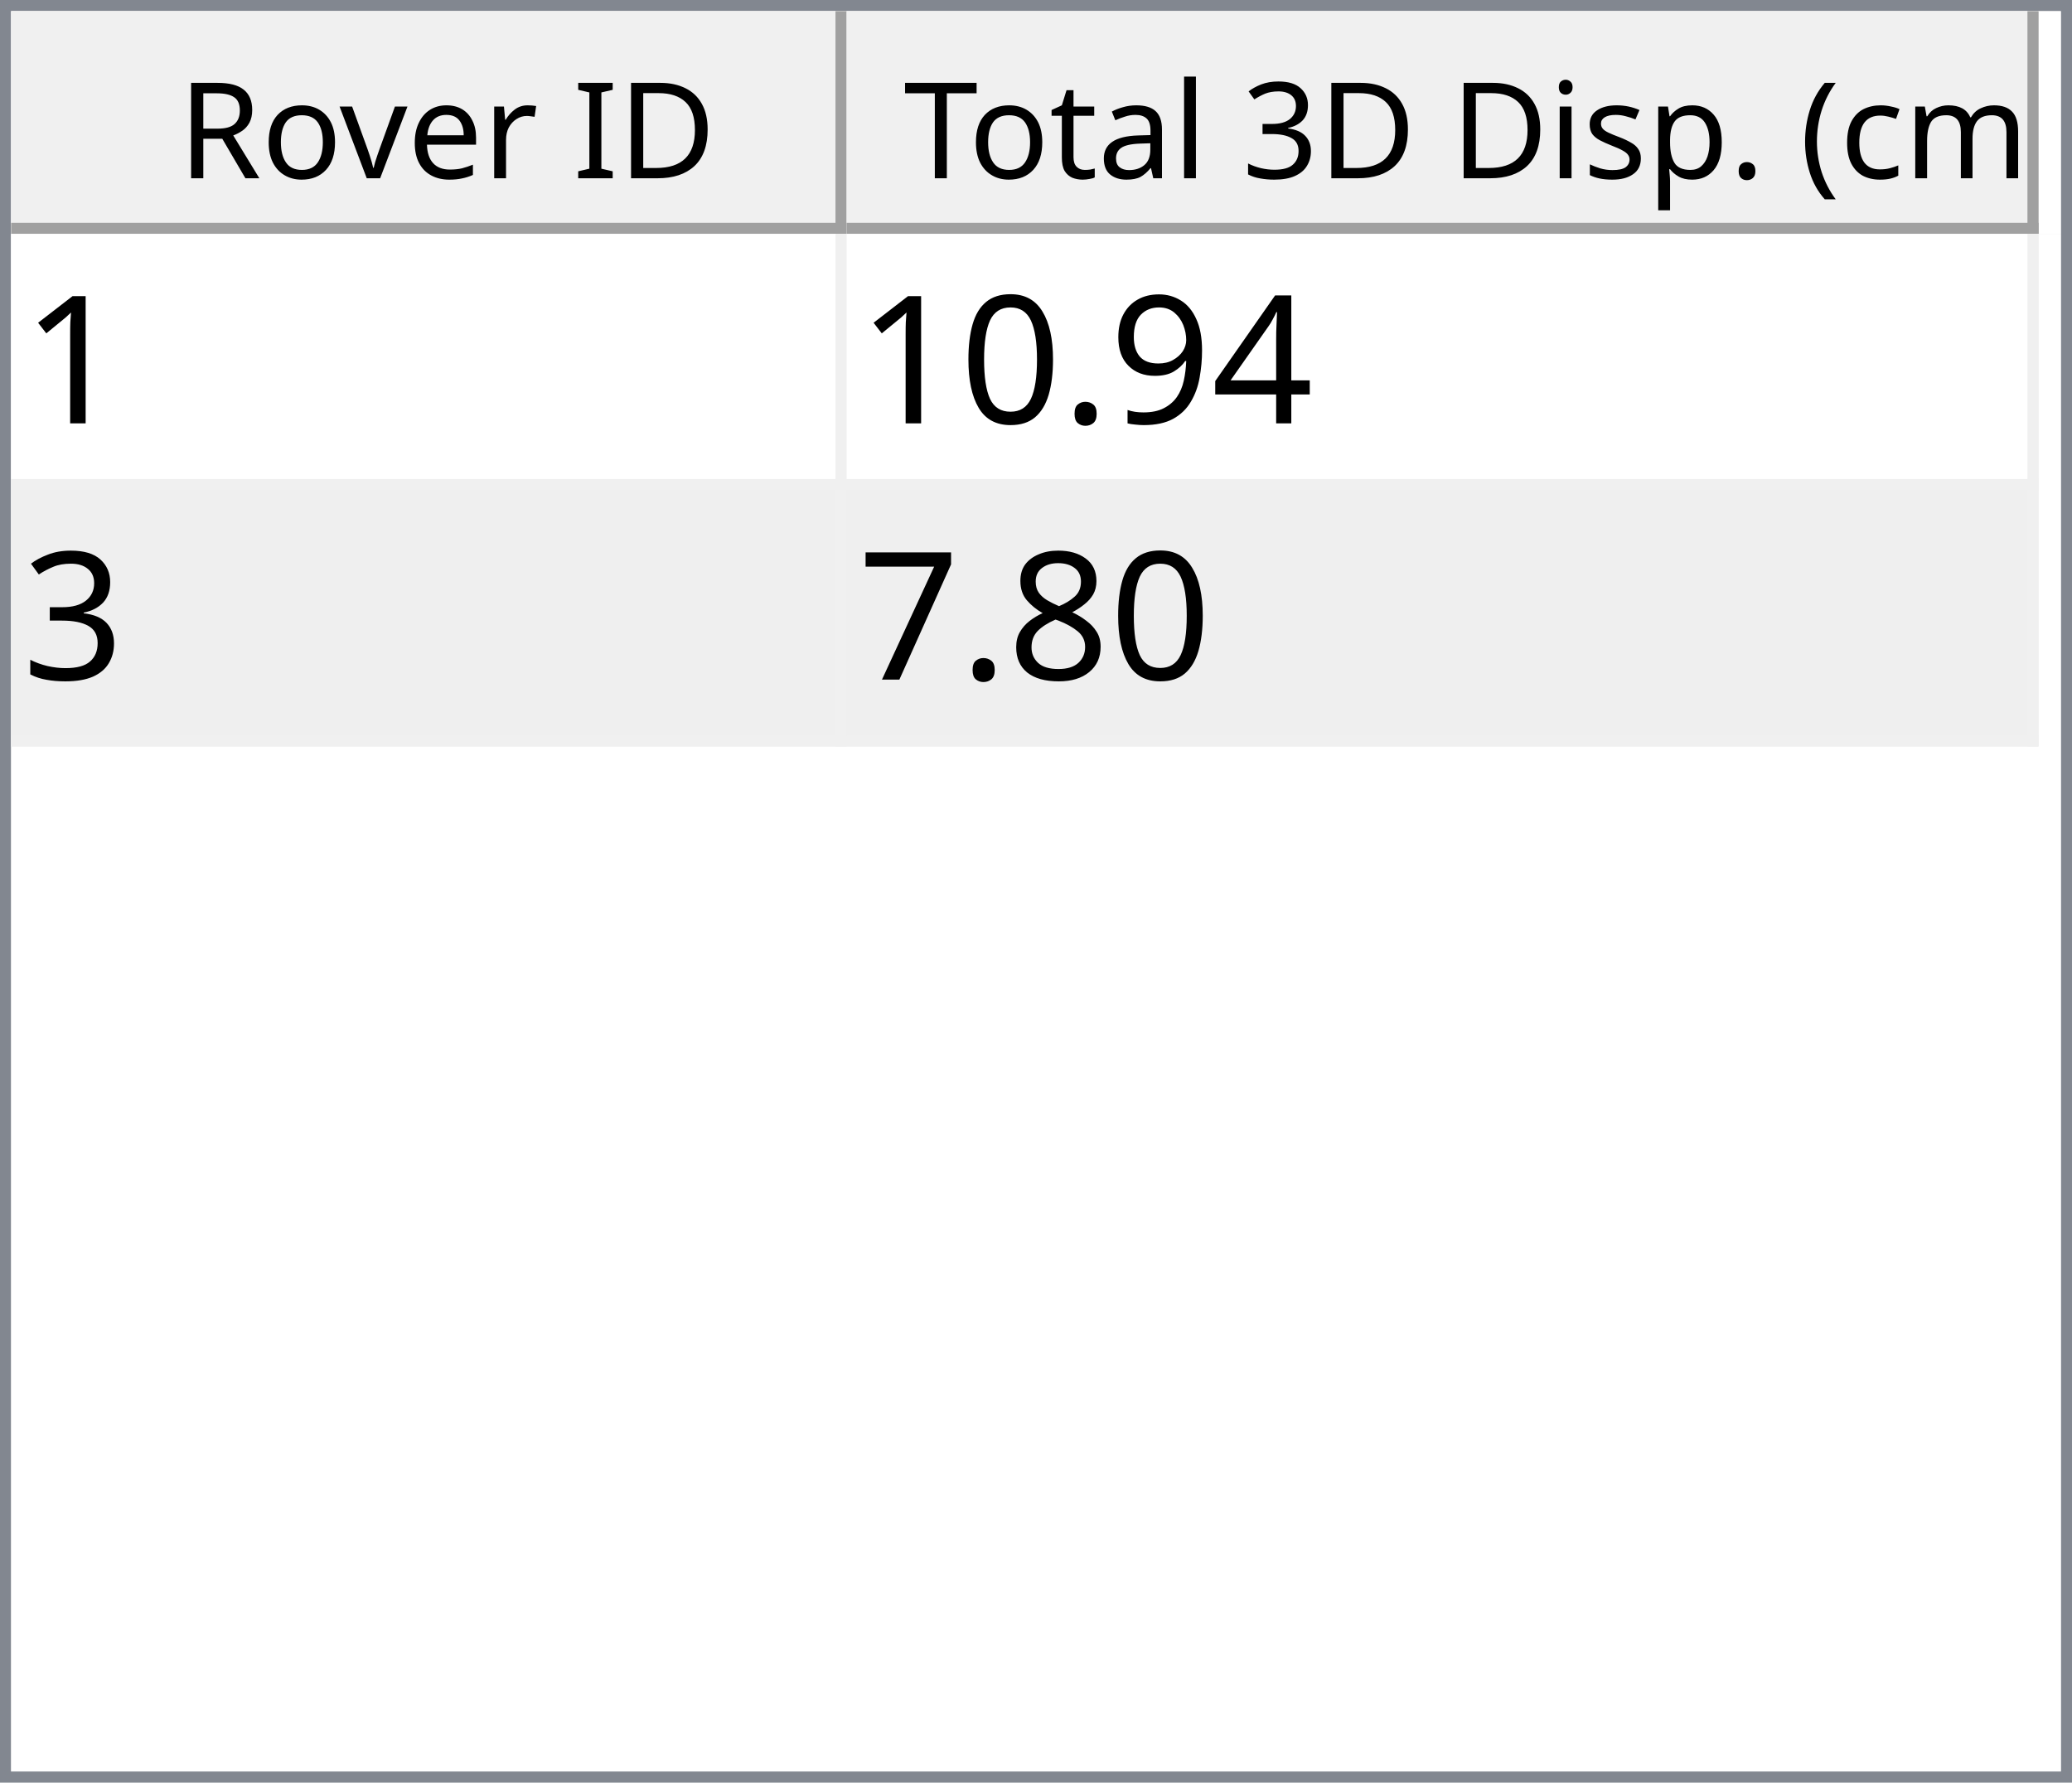
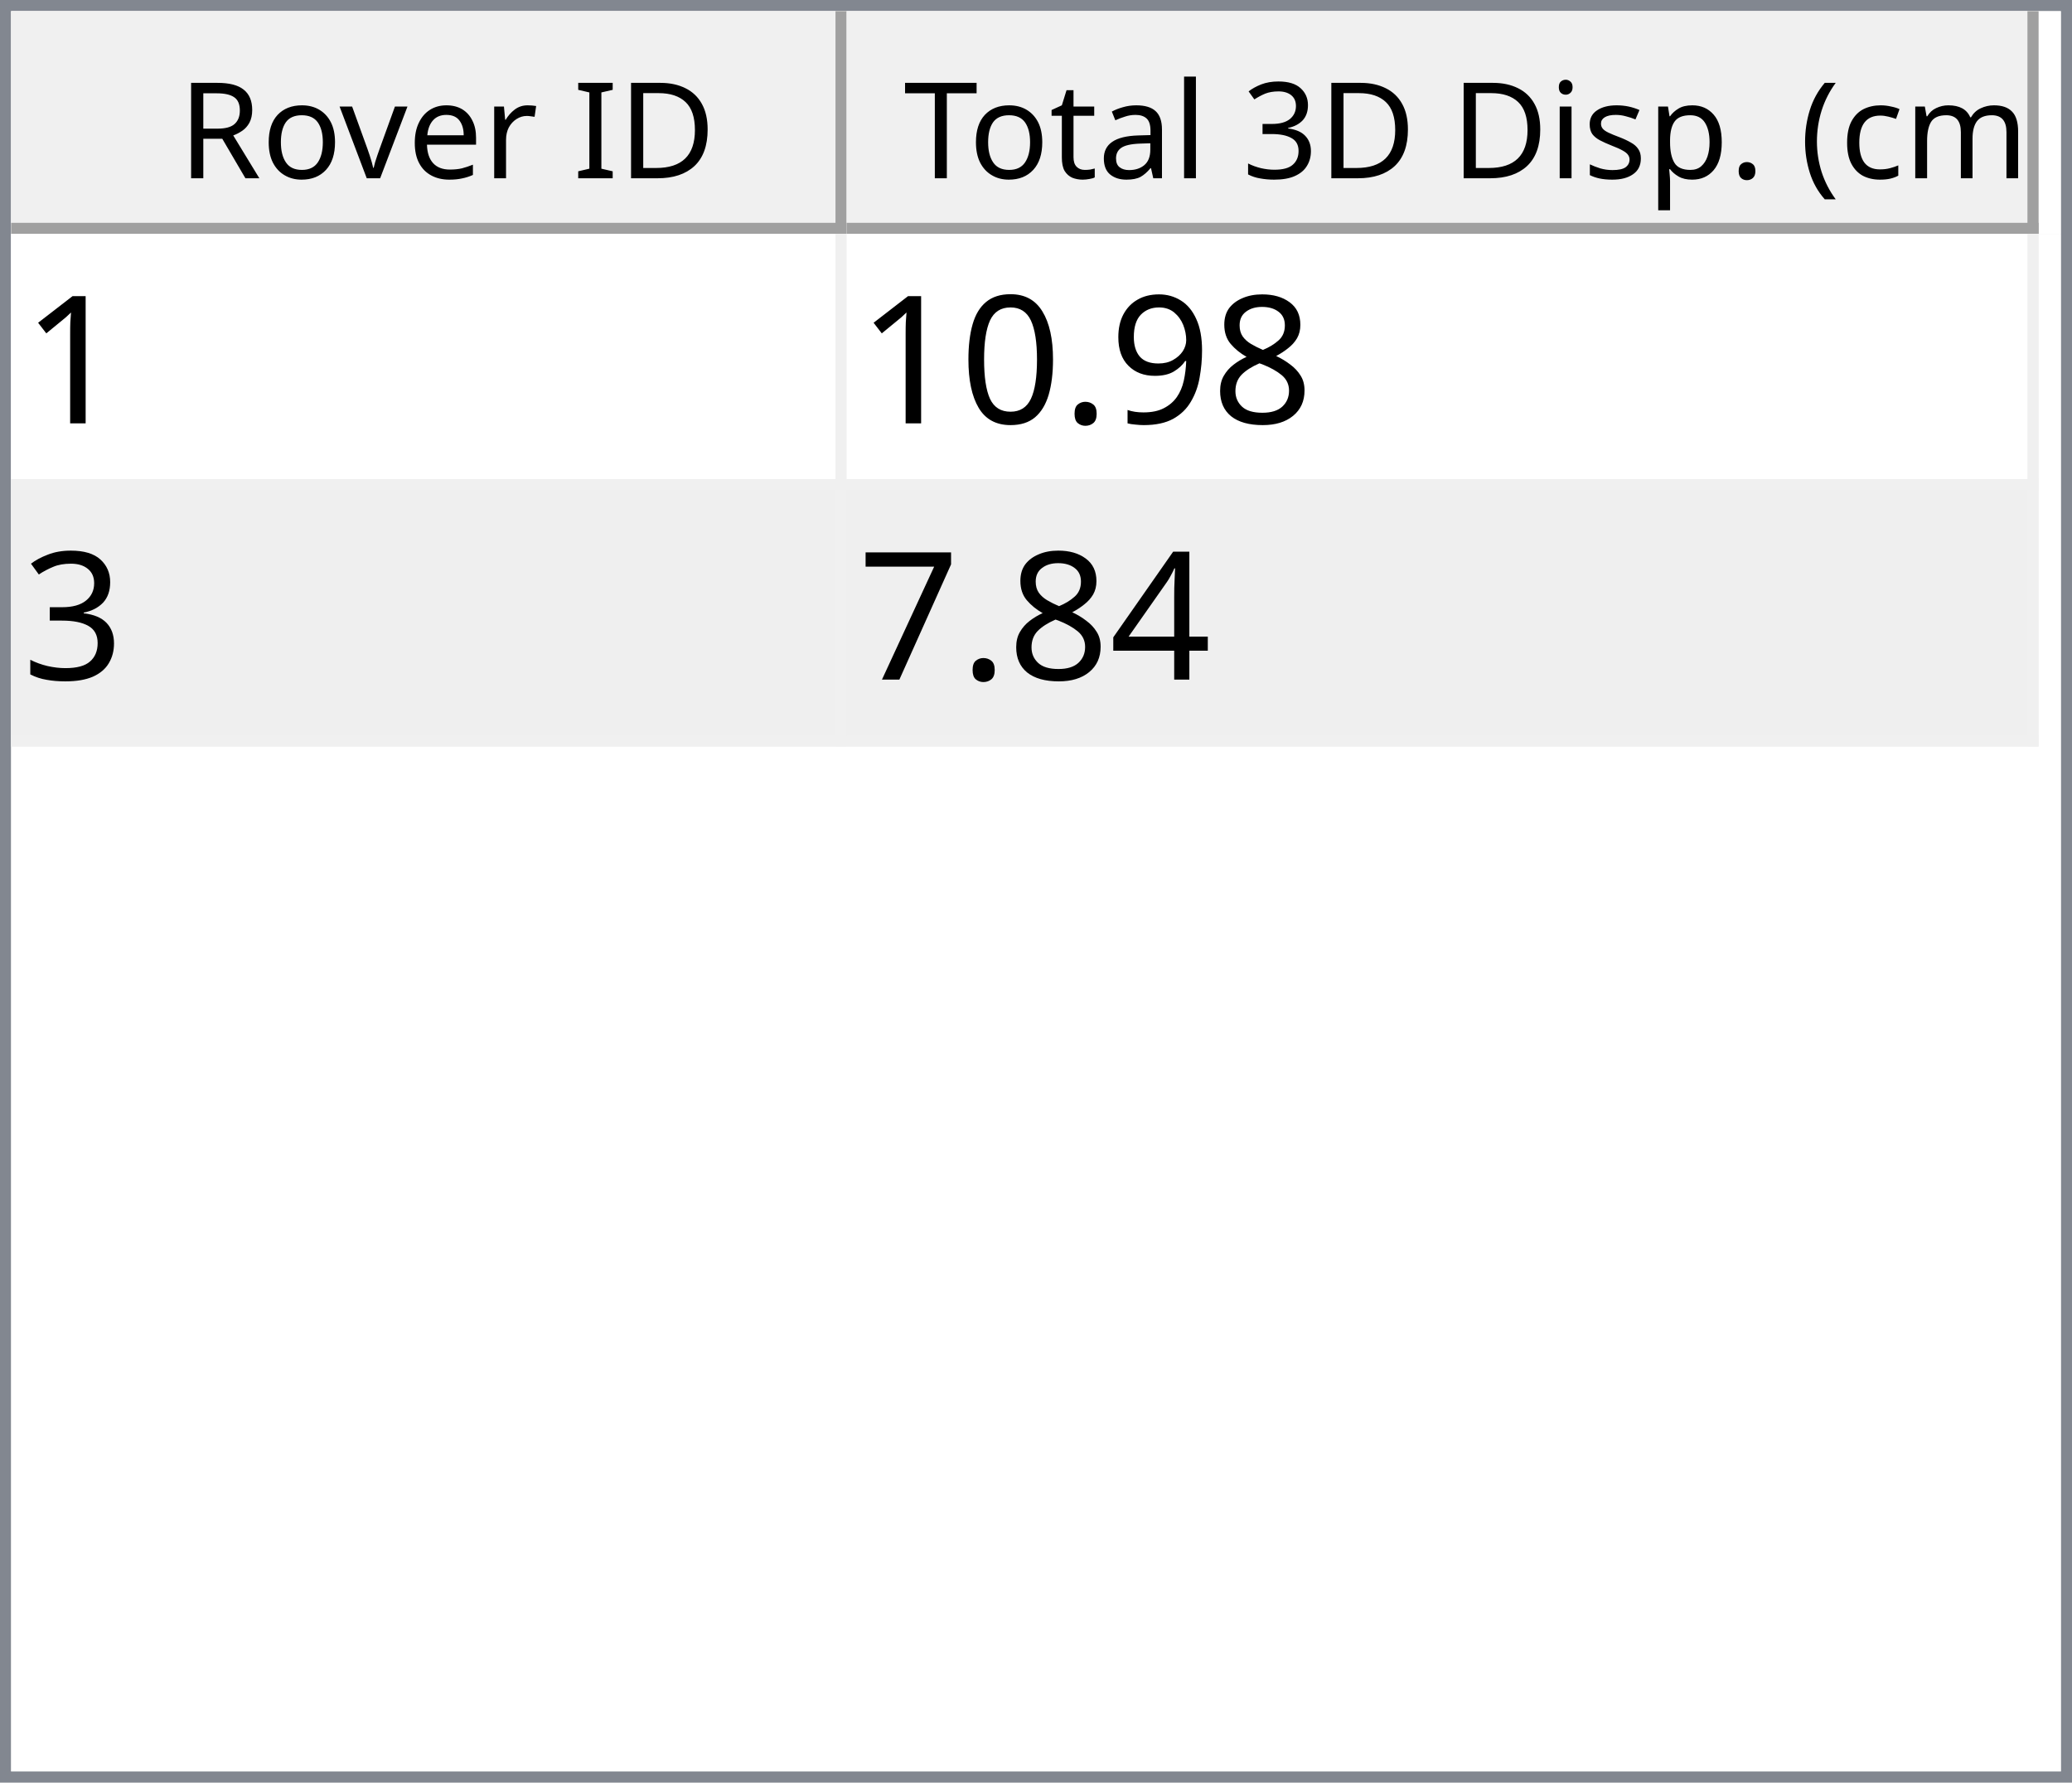
<svg xmlns="http://www.w3.org/2000/svg" style="fill-opacity:1; color-rendering:auto; color-interpolation:auto; text-rendering:auto; stroke:black; stroke-linecap:square; stroke-miterlimit:10; shape-rendering:auto; stroke-opacity:1; fill:black; stroke-dasharray:none; font-weight:normal; stroke-width:1; font-family:'Dialog'; font-style:normal; stroke-linejoin:miter; font-size:12px; stroke-dashoffset:0; image-rendering:auto;" width="186" height="160">
  <defs id="genericDefs" />
  <g>
    <defs id="defs1">
      <clipPath clipPathUnits="userSpaceOnUse" id="clipPath1">
        <path d="M0 0 L186 0 L186 160 L0 160 L0 0 Z" />
      </clipPath>
      <clipPath clipPathUnits="userSpaceOnUse" id="clipPath2">
        <path d="M0 0 L0 160 L186 160 L186 0 Z" />
      </clipPath>
      <clipPath clipPathUnits="userSpaceOnUse" id="clipPath3">
        <path d="M0 0 L0 20 L184 20 L184 0 Z" />
      </clipPath>
      <clipPath clipPathUnits="userSpaceOnUse" id="clipPath4">
        <path d="M0 0 L0 20 L75 20 L75 0 Z" />
      </clipPath>
      <clipPath clipPathUnits="userSpaceOnUse" id="clipPath5">
        <path d="M1 1 L1 19 L74 19 L74 1 Z" />
      </clipPath>
      <clipPath clipPathUnits="userSpaceOnUse" id="clipPath6">
        <path d="M0 0 L0 18 L73 18 L73 0 Z" />
      </clipPath>
      <clipPath clipPathUnits="userSpaceOnUse" id="clipPath7">
        <path d="M-0.5 -0.5 L-0.5 19.5 L74.5 19.5 L74.5 -0.5 Z" />
      </clipPath>
      <clipPath clipPathUnits="userSpaceOnUse" id="clipPath8">
        <path d="M0 0 L0 20 L107 20 L107 0 Z" />
      </clipPath>
      <clipPath clipPathUnits="userSpaceOnUse" id="clipPath9">
        <path d="M1 1 L1 19 L106 19 L106 1 Z" />
      </clipPath>
      <clipPath clipPathUnits="userSpaceOnUse" id="clipPath10">
        <path d="M0 0 L0 18 L105 18 L105 0 Z" />
      </clipPath>
      <clipPath clipPathUnits="userSpaceOnUse" id="clipPath11">
        <path d="M-0.5 -0.5 L-0.5 19.5 L106.5 19.5 L106.5 -0.5 Z" />
      </clipPath>
      <clipPath clipPathUnits="userSpaceOnUse" id="clipPath12">
        <path d="M0 0 L0 138 L184 138 L184 0 Z" />
      </clipPath>
      <clipPath clipPathUnits="userSpaceOnUse" id="clipPath13">
        <path d="M0 0 L0 46 L182 46 L182 0 Z" />
      </clipPath>
      <clipPath clipPathUnits="userSpaceOnUse" id="clipPath14">
        <path d="M-0.5 -0.5 L-0.5 45.5 L181.5 45.5 L181.5 -0.5 Z" />
      </clipPath>
      <clipPath clipPathUnits="userSpaceOnUse" id="clipPath15">
        <path d="M0 0 L0 22 L74 22 L74 0 Z" />
      </clipPath>
      <clipPath clipPathUnits="userSpaceOnUse" id="clipPath16">
        <path d="M0 0 L0 22 L106 22 L106 0 Z" />
      </clipPath>
      <font horiz-adv-x="64.551" id="font1">
        <font-face ascent="107.91" descent="25.098" units-per-em="100" style="font-style:normal; font-family:Segoe UI; font-weight:normal;" />
        <missing-glyph horiz-adv-x="64.551" d="M8.109 0 L8.109 68.266 L56.453 68.266 L56.453 0 L8.109 0 ZM15.328 7.234 L49.219 7.234 L49.219 61.031 L15.328 61.031 L15.328 7.234 Z" />
        <glyph unicode="D" horiz-adv-x="70.117" d="M9.188 0 L9.188 70.016 L28.516 70.016 Q65.531 70.016 65.531 35.891 Q65.531 19.672 55.25 9.836 Q44.969 0 27.734 0 L9.188 0 ZM17.391 62.594 L17.391 7.422 L27.828 7.422 Q41.609 7.422 49.273 14.797 Q56.938 22.172 56.938 35.688 Q56.938 62.594 28.328 62.594 L17.391 62.594 Z" />
        <glyph unicode="I" horiz-adv-x="26.611" d="M17.391 0 L9.188 0 L9.188 70.016 L17.391 70.016 L17.391 0 Z" />
        <glyph unicode=" " horiz-adv-x="27.393" d="" />
        <glyph unicode="r" horiz-adv-x="34.766" d="M34.188 41.891 Q32.078 43.5 28.125 43.5 Q23 43.5 19.555 38.672 Q16.109 33.844 16.109 25.484 L16.109 0 L8.109 0 L8.109 50 L16.109 50 L16.109 39.703 L16.312 39.703 Q18.016 44.969 21.531 47.922 Q25.047 50.875 29.391 50.875 Q32.516 50.875 34.188 50.203 L34.188 41.891 Z" />
        <glyph unicode="e" horiz-adv-x="52.295" d="M48.297 23 L12.984 23 Q13.188 14.656 17.484 10.109 Q21.781 5.562 29.297 5.562 Q37.75 5.562 44.828 11.141 L44.828 3.609 Q38.234 -1.172 27.391 -1.172 Q16.797 -1.172 10.742 5.641 Q4.688 12.453 4.688 24.812 Q4.688 36.469 11.305 43.82 Q17.922 51.172 27.734 51.172 Q37.547 51.172 42.922 44.828 Q48.297 38.484 48.297 27.203 L48.297 23 ZM40.094 29.781 Q40.047 36.719 36.75 40.578 Q33.453 44.438 27.594 44.438 Q21.922 44.438 17.969 40.383 Q14.016 36.328 13.094 29.781 L40.094 29.781 Z" />
        <glyph unicode="v" horiz-adv-x="47.9" d="M47.406 50 L27.484 0 L19.625 0 L0.688 50 L9.469 50 L22.172 13.672 Q23.578 9.672 23.922 6.688 L24.125 6.688 Q24.609 10.453 25.688 13.484 L38.969 50 L47.406 50 Z" />
        <glyph unicode="o" horiz-adv-x="58.594" d="M29 -1.172 Q17.922 -1.172 11.305 5.836 Q4.688 12.844 4.688 24.422 Q4.688 37.016 11.57 44.094 Q18.453 51.172 30.172 51.172 Q41.359 51.172 47.633 44.289 Q53.906 37.406 53.906 25.203 Q53.906 13.234 47.141 6.031 Q40.375 -1.172 29 -1.172 ZM29.594 44.438 Q21.875 44.438 17.383 39.188 Q12.891 33.938 12.891 24.703 Q12.891 15.828 17.43 10.695 Q21.969 5.562 29.594 5.562 Q37.359 5.562 41.531 10.594 Q45.703 15.625 45.703 24.906 Q45.703 34.281 41.531 39.359 Q37.359 44.438 29.594 44.438 Z" />
        <glyph unicode="R" horiz-adv-x="59.814" d="M59.375 0 L49.609 0 L37.891 19.625 Q36.281 22.359 34.766 24.289 Q33.25 26.219 31.664 27.438 Q30.078 28.656 28.25 29.219 Q26.422 29.781 24.125 29.781 L17.391 29.781 L17.391 0 L9.188 0 L9.188 70.016 L30.078 70.016 Q34.672 70.016 38.555 68.867 Q42.438 67.719 45.289 65.375 Q48.141 63.031 49.758 59.547 Q51.375 56.062 51.375 51.375 Q51.375 47.703 50.273 44.656 Q49.172 41.609 47.148 39.211 Q45.125 36.812 42.266 35.133 Q39.406 33.453 35.844 32.516 L35.844 32.328 Q37.594 31.547 38.891 30.547 Q40.188 29.547 41.359 28.18 Q42.531 26.812 43.68 25.078 Q44.828 23.344 46.234 21.047 L59.375 0 ZM17.391 62.594 L17.391 37.203 L28.516 37.203 Q31.594 37.203 34.203 38.133 Q36.812 39.062 38.719 40.797 Q40.625 42.531 41.703 45.047 Q42.781 47.562 42.781 50.688 Q42.781 56.297 39.141 59.445 Q35.5 62.594 28.609 62.594 L17.391 62.594 Z" />
        <glyph unicode=")" horiz-adv-x="30.176" d="M8.297 -15.922 L1.172 -15.922 Q16.406 2.344 16.406 26.812 Q16.406 51.469 1.078 70.016 L8.297 70.016 Q23.531 52.156 23.531 26.703 Q23.531 1.375 8.297 -15.922 Z" />
        <glyph unicode="m" horiz-adv-x="86.133" d="M79.109 0 L71.094 0 L71.094 28.719 Q71.094 37.016 68.531 40.727 Q65.969 44.438 59.906 44.438 Q54.781 44.438 51.195 39.75 Q47.609 35.062 47.609 28.516 L47.609 0 L39.594 0 L39.594 29.688 Q39.594 44.438 28.219 44.438 Q22.953 44.438 19.531 40.016 Q16.109 35.594 16.109 28.516 L16.109 0 L8.109 0 L8.109 50 L16.109 50 L16.109 42.094 L16.312 42.094 Q21.625 51.172 31.844 51.172 Q36.969 51.172 40.773 48.312 Q44.578 45.453 46 40.828 Q51.562 51.172 62.594 51.172 Q79.109 51.172 79.109 30.812 L79.109 0 Z" />
        <glyph unicode="c" horiz-adv-x="46.191" d="M42.188 2.297 Q36.422 -1.172 28.516 -1.172 Q17.828 -1.172 11.258 5.789 Q4.688 12.75 4.688 23.828 Q4.688 36.188 11.766 43.68 Q18.844 51.172 30.672 51.172 Q37.25 51.172 42.281 48.734 L42.281 40.531 Q36.719 44.438 30.375 44.438 Q22.703 44.438 17.797 38.945 Q12.891 33.453 12.891 24.516 Q12.891 15.719 17.508 10.641 Q22.125 5.562 29.891 5.562 Q36.422 5.562 42.188 9.906 L42.188 2.297 Z" />
        <glyph unicode="(" horiz-adv-x="30.176" d="M29.109 -15.922 L21.969 -15.922 Q6.844 1.375 6.844 26.703 Q6.844 52.156 21.969 70.016 L29.203 70.016 Q13.875 51.469 13.875 26.812 Q13.875 2.344 29.109 -15.922 Z" />
        <glyph unicode="." horiz-adv-x="21.68" d="M10.891 -1.078 Q8.641 -1.078 7.055 0.539 Q5.469 2.156 5.469 4.391 Q5.469 6.641 7.055 8.273 Q8.641 9.906 10.891 9.906 Q13.188 9.906 14.797 8.273 Q16.406 6.641 16.406 4.391 Q16.406 2.156 14.797 0.539 Q13.188 -1.078 10.891 -1.078 Z" />
        <glyph unicode="p" horiz-adv-x="58.789" d="M16.312 7.234 L16.109 7.234 L16.109 -23 L8.109 -23 L8.109 50 L16.109 50 L16.109 41.219 L16.312 41.219 Q22.219 51.172 33.594 51.172 Q43.266 51.172 48.688 44.461 Q54.109 37.75 54.109 26.469 Q54.109 13.922 48 6.375 Q41.891 -1.172 31.297 -1.172 Q21.578 -1.172 16.312 7.234 ZM16.109 27.391 L16.109 20.406 Q16.109 14.203 20.141 9.883 Q24.172 5.562 30.375 5.562 Q37.641 5.562 41.773 11.133 Q45.906 16.703 45.906 26.609 Q45.906 34.969 42.047 39.703 Q38.188 44.438 31.594 44.438 Q24.609 44.438 20.359 39.578 Q16.109 34.719 16.109 27.391 Z" />
        <glyph unicode="s" horiz-adv-x="42.432" d="M5.078 1.812 L5.078 10.406 Q11.625 5.562 19.484 5.562 Q30.031 5.562 30.031 12.594 Q30.031 14.594 29.125 15.992 Q28.219 17.391 26.68 18.461 Q25.141 19.531 23.07 20.383 Q21 21.234 18.609 22.172 Q15.281 23.484 12.766 24.828 Q10.25 26.172 8.57 27.859 Q6.891 29.547 6.031 31.695 Q5.172 33.844 5.172 36.719 Q5.172 40.234 6.789 42.945 Q8.406 45.656 11.086 47.484 Q13.766 49.312 17.211 50.242 Q20.656 51.172 24.312 51.172 Q30.812 51.172 35.938 48.922 L35.938 40.828 Q30.422 44.438 23.25 44.438 Q21 44.438 19.195 43.922 Q17.391 43.406 16.094 42.477 Q14.797 41.547 14.086 40.258 Q13.375 38.969 13.375 37.406 Q13.375 35.453 14.086 34.133 Q14.797 32.812 16.164 31.789 Q17.531 30.766 19.484 29.938 Q21.438 29.109 23.922 28.125 Q27.25 26.859 29.883 25.516 Q32.516 24.172 34.375 22.484 Q36.234 20.797 37.234 18.602 Q38.234 16.406 38.234 13.375 Q38.234 9.672 36.602 6.938 Q34.969 4.203 32.234 2.398 Q29.5 0.594 25.93 -0.289 Q22.359 -1.172 18.453 -1.172 Q10.75 -1.172 5.078 1.812 Z" />
        <glyph unicode="i" horiz-adv-x="24.219" d="M12.203 62.703 Q10.062 62.703 8.547 64.164 Q7.031 65.625 7.031 67.875 Q7.031 70.125 8.547 71.609 Q10.062 73.094 12.203 73.094 Q14.406 73.094 15.945 71.609 Q17.484 70.125 17.484 67.875 Q17.484 65.719 15.945 64.211 Q14.406 62.703 12.203 62.703 ZM16.109 0 L8.109 0 L8.109 50 L16.109 50 L16.109 0 Z" />
        <glyph unicode="3" horiz-adv-x="53.906" d="M46.531 19.828 Q46.531 15.094 44.75 11.211 Q42.969 7.328 39.719 4.57 Q36.469 1.812 31.93 0.297 Q27.391 -1.219 21.922 -1.219 Q11.922 -1.219 6 2.594 L6 11.188 Q13.094 5.609 22.219 5.609 Q25.875 5.609 28.828 6.539 Q31.781 7.469 33.906 9.227 Q36.031 10.984 37.18 13.477 Q38.328 15.969 38.328 19.094 Q38.328 32.812 18.797 32.812 L12.984 32.812 L12.984 39.594 L18.5 39.594 Q35.797 39.594 35.797 52.484 Q35.797 64.406 22.609 64.406 Q15.188 64.406 8.688 59.422 L8.688 67.188 Q15.375 71.188 24.609 71.188 Q29 71.188 32.57 69.969 Q36.141 68.75 38.68 66.555 Q41.219 64.359 42.609 61.281 Q44 58.203 44 54.5 Q44 40.672 30.031 36.719 L30.031 36.531 Q33.594 36.141 36.625 34.797 Q39.656 33.453 41.852 31.305 Q44.047 29.156 45.289 26.25 Q46.531 23.344 46.531 19.828 Z" />
        <glyph unicode="l" horiz-adv-x="24.219" d="M16.109 0 L8.109 0 L8.109 74.031 L16.109 74.031 L16.109 0 Z" />
        <glyph unicode="a" horiz-adv-x="50.879" d="M43.891 0 L35.891 0 L35.891 7.812 L35.688 7.812 Q30.469 -1.172 20.312 -1.172 Q12.844 -1.172 8.617 2.781 Q4.391 6.734 4.391 13.281 Q4.391 27.297 20.906 29.594 L35.891 31.688 Q35.891 44.438 25.594 44.438 Q16.547 44.438 9.281 38.281 L9.281 46.484 Q16.656 51.172 26.266 51.172 Q43.891 51.172 43.891 32.516 L43.891 0 ZM35.891 25.297 L23.828 23.641 Q18.266 22.859 15.43 20.875 Q12.594 18.891 12.594 13.875 Q12.594 10.203 15.211 7.883 Q17.828 5.562 22.172 5.562 Q28.125 5.562 32.008 9.742 Q35.891 13.922 35.891 20.312 L35.891 25.297 Z" />
        <glyph unicode="t" horiz-adv-x="33.887" d="M31.297 0.484 Q28.469 -1.078 23.828 -1.078 Q10.688 -1.078 10.688 13.578 L10.688 43.172 L2.094 43.172 L2.094 50 L10.688 50 L10.688 62.203 L18.703 64.797 L18.703 50 L31.297 50 L31.297 43.172 L18.703 43.172 L18.703 14.984 Q18.703 9.969 20.414 7.82 Q22.125 5.672 26.078 5.672 Q29.109 5.672 31.297 7.328 L31.297 0.484 Z" />
        <glyph unicode="T" horiz-adv-x="52.393" d="M50.594 62.594 L30.375 62.594 L30.375 0 L22.172 0 L22.172 62.594 L2 62.594 L2 70.016 L50.594 70.016 L50.594 62.594 Z" />
      </font>
      <font horiz-adv-x="75.0" id="font2">
        <font-face ascent="100.537" descent="21.973" units-per-em="100" style="font-style:normal; font-family:sans-serif; font-weight:normal;" />
        <missing-glyph horiz-adv-x="75.0" d="M12.5 0 L12.5 62.5 L62.5 62.5 L62.5 0 L12.5 0 ZM14.062 1.562 L60.938 1.562 L60.938 60.938 L14.062 60.938 L14.062 1.562 Z" />
        <glyph unicode="1" horiz-adv-x="55.615" d="M37.25 0 L28.469 0 L28.469 56 Q25.297 52.984 20.141 49.953 Q14.984 46.922 10.891 45.406 L10.891 53.906 Q18.266 57.375 23.781 62.305 Q29.297 67.234 31.594 71.875 L37.25 71.875 L37.25 0 Z" />
-         <glyph unicode="4" horiz-adv-x="55.615" d="M32.328 0 L32.328 17.141 L1.266 17.141 L1.266 25.203 L33.938 71.578 L41.109 71.578 L41.109 25.203 L50.781 25.203 L50.781 17.141 L41.109 17.141 L41.109 0 L32.328 0 ZM32.328 25.203 L32.328 57.469 L9.906 25.203 L32.328 25.203 Z" />
+         <glyph unicode="8" horiz-adv-x="55.615" d="M17.672 38.812 Q12.203 40.828 9.57 44.539 Q6.938 48.25 6.938 53.422 Q6.938 61.234 12.555 66.555 Q18.172 71.875 27.484 71.875 Q36.859 71.875 42.578 66.43 Q48.297 60.984 48.297 53.172 Q48.297 48.188 45.68 44.508 Q43.062 40.828 37.75 38.812 Q44.344 36.672 47.781 31.883 Q51.219 27.094 51.219 20.453 Q51.219 11.281 44.727 5.031 Q38.234 -1.219 27.641 -1.219 Q17.047 -1.219 10.547 5.055 Q4.047 11.328 4.047 20.703 Q4.047 27.688 7.594 32.398 Q11.141 37.109 17.672 38.812 ZM15.922 53.719 Q15.922 48.641 19.195 45.414 Q22.469 42.188 27.688 42.188 Q32.766 42.188 36.016 45.383 Q39.266 48.578 39.266 53.219 Q39.266 58.062 35.914 61.359 Q32.562 64.656 27.594 64.656 Q22.562 64.656 19.242 61.43 Q15.922 58.203 15.922 53.719 ZM13.094 20.656 Q13.094 16.891 14.875 13.375 Q16.656 9.859 20.172 7.93 Q23.688 6 27.734 6 Q34.031 6 38.133 10.055 Q42.234 14.109 42.234 20.359 Q42.234 26.703 38.016 30.859 Q33.797 35.016 27.438 35.016 Q21.234 35.016 17.164 30.914 Q13.094 26.812 13.094 20.656 Z" />
        <glyph unicode="9" horiz-adv-x="55.615" d="M5.469 16.547 L13.922 17.328 Q14.984 11.375 18.016 8.688 Q21.047 6 25.781 6 Q29.828 6 32.883 7.859 Q35.938 9.719 37.891 12.82 Q39.844 15.922 41.164 21.195 Q42.484 26.469 42.484 31.938 Q42.484 32.516 42.438 33.688 Q39.797 29.5 35.234 26.883 Q30.672 24.266 25.344 24.266 Q16.453 24.266 10.305 30.711 Q4.156 37.156 4.156 47.703 Q4.156 58.594 10.578 65.234 Q17 71.875 26.656 71.875 Q33.641 71.875 39.43 68.117 Q45.219 64.359 48.219 57.398 Q51.219 50.438 51.219 37.25 Q51.219 23.531 48.242 15.406 Q45.266 7.281 39.383 3.031 Q33.5 -1.219 25.594 -1.219 Q17.188 -1.219 11.867 3.445 Q6.547 8.109 5.469 16.547 ZM41.453 48.141 Q41.453 55.719 37.43 60.156 Q33.406 64.594 27.734 64.594 Q21.875 64.594 17.531 59.812 Q13.188 55.031 13.188 47.406 Q13.188 40.578 17.312 36.305 Q21.438 32.031 27.484 32.031 Q33.594 32.031 37.523 36.305 Q41.453 40.578 41.453 48.141 Z" />
        <glyph unicode="." horiz-adv-x="27.783" d="M9.078 0 L9.078 10.016 L19.094 10.016 L19.094 0 L9.078 0 Z" />
        <glyph unicode="0" horiz-adv-x="55.615" d="M4.156 35.297 Q4.156 48 6.766 55.742 Q9.375 63.484 14.523 67.68 Q19.672 71.875 27.484 71.875 Q33.25 71.875 37.594 69.555 Q41.938 67.234 44.773 62.867 Q47.609 58.5 49.219 52.227 Q50.828 45.953 50.828 35.297 Q50.828 22.703 48.242 14.969 Q45.656 7.234 40.508 3.008 Q35.359 -1.219 27.484 -1.219 Q17.141 -1.219 11.234 6.203 Q4.156 15.141 4.156 35.297 ZM13.188 35.297 Q13.188 17.672 17.312 11.836 Q21.438 6 27.484 6 Q33.547 6 37.672 11.859 Q41.797 17.719 41.797 35.297 Q41.797 52.984 37.672 58.789 Q33.547 64.594 27.391 64.594 Q21.344 64.594 17.719 59.469 Q13.188 52.938 13.188 35.297 Z" />
        <glyph unicode="3" horiz-adv-x="55.615" d="M4.203 18.891 L12.984 20.062 Q14.5 12.594 18.141 9.297 Q21.781 6 27 6 Q33.203 6 37.477 10.297 Q41.75 14.594 41.75 20.953 Q41.75 27 37.797 30.93 Q33.844 34.859 27.734 34.859 Q25.25 34.859 21.531 33.891 L22.516 41.609 Q23.391 41.5 23.922 41.5 Q29.547 41.5 34.039 44.43 Q38.531 47.359 38.531 53.469 Q38.531 58.297 35.258 61.477 Q31.984 64.656 26.812 64.656 Q21.688 64.656 18.266 61.43 Q14.844 58.203 13.875 51.766 L5.078 53.328 Q6.688 62.156 12.398 67.016 Q18.109 71.875 26.609 71.875 Q32.469 71.875 37.398 69.359 Q42.328 66.844 44.945 62.5 Q47.562 58.156 47.562 53.266 Q47.562 48.641 45.07 44.828 Q42.578 41.016 37.703 38.766 Q44.047 37.312 47.562 32.695 Q51.078 28.078 51.078 21.141 Q51.078 11.766 44.242 5.25 Q37.406 -1.266 26.953 -1.266 Q17.531 -1.266 11.305 4.352 Q5.078 9.969 4.203 18.891 Z" />
-         <glyph unicode="8" horiz-adv-x="55.615" d="M17.672 38.812 Q12.203 40.828 9.57 44.539 Q6.938 48.25 6.938 53.422 Q6.938 61.234 12.555 66.555 Q18.172 71.875 27.484 71.875 Q36.859 71.875 42.578 66.43 Q48.297 60.984 48.297 53.172 Q48.297 48.188 45.68 44.508 Q43.062 40.828 37.75 38.812 Q44.344 36.672 47.781 31.883 Q51.219 27.094 51.219 20.453 Q51.219 11.281 44.727 5.031 Q38.234 -1.219 27.641 -1.219 Q17.047 -1.219 10.547 5.055 Q4.047 11.328 4.047 20.703 Q4.047 27.688 7.594 32.398 Q11.141 37.109 17.672 38.812 ZM15.922 53.719 Q15.922 48.641 19.195 45.414 Q22.469 42.188 27.688 42.188 Q32.766 42.188 36.016 45.383 Q39.266 48.578 39.266 53.219 Q39.266 58.062 35.914 61.359 Q32.562 64.656 27.594 64.656 Q22.562 64.656 19.242 61.43 Q15.922 58.203 15.922 53.719 ZM13.094 20.656 Q13.094 16.891 14.875 13.375 Q16.656 9.859 20.172 7.93 Q23.688 6 27.734 6 Q34.031 6 38.133 10.055 Q42.234 14.109 42.234 20.359 Q42.234 26.703 38.016 30.859 Q33.797 35.016 27.438 35.016 Q21.234 35.016 17.164 30.914 Q13.094 26.812 13.094 20.656 Z" />
+         <glyph unicode="4" horiz-adv-x="55.615" d="M32.328 0 L32.328 17.141 L1.266 17.141 L1.266 25.203 L33.938 71.578 L41.109 71.578 L41.109 25.203 L50.781 25.203 L50.781 17.141 L41.109 17.141 L41.109 0 L32.328 0 ZM32.328 25.203 L32.328 57.469 L9.906 25.203 L32.328 25.203 Z" />
        <glyph unicode="7" horiz-adv-x="55.615" d="M4.734 62.203 L4.734 70.656 L51.078 70.656 L51.078 63.812 Q44.234 56.547 37.523 44.484 Q30.812 32.422 27.156 19.672 Q24.516 10.688 23.781 0 L14.75 0 Q14.891 8.453 18.062 20.414 Q21.234 32.375 27.172 43.484 Q33.109 54.594 39.797 62.203 L4.734 62.203 Z" />
      </font>
    </defs>
    <g style="fill:white; stroke:white;">
      <rect x="0" y="0" width="186" style="clip-path:url(#clipPath1); stroke:none;" height="160" />
    </g>
    <g style="fill:white; text-rendering:optimizeSpeed; color-rendering:optimizeSpeed; image-rendering:optimizeSpeed; shape-rendering:crispEdges; stroke:white; color-interpolation:sRGB;">
      <rect x="0" width="186" height="160" y="0" style="stroke:none;" />
      <path style="stroke:none;" d="M0 160 L186 160 L186 0 L0 0 Z" />
    </g>
    <g style="fill:rgb(240,240,240); font-family:'Segoe UI'; stroke:rgb(240,240,240);">
      <rect x="0" y="0" width="186" style="clip-path:url(#clipPath2); stroke:none;" height="160" />
    </g>
    <g style="fill:rgb(130,135,144); font-family:'Segoe UI'; stroke:rgb(130,135,144);">
      <path d="M0 0 L186 0 L186 160 L0 160 L0 0 ZM1 1 L185 1 L185 159 L1 159 L1 1 Z" style="fill-rule:evenodd; clip-path:url(#clipPath2); stroke:none;" />
    </g>
    <g style="fill:white; font-family:'Segoe UI'; stroke:white;" transform="translate(1,1)">
      <rect x="0" y="0" width="184" style="clip-path:url(#clipPath3); stroke:none;" height="20" />
    </g>
    <g style="fill:rgb(240,240,240); font-family:'Segoe UI'; stroke:rgb(240,240,240);" transform="translate(1,1)">
      <rect x="0" y="0" width="75" style="clip-path:url(#clipPath4); stroke:none;" height="20" />
    </g>
    <g style="font-family:'Segoe UI';" transform="translate(2,2)">
      <text x="14" xml:space="preserve" y="14" style="clip-path:url(#clipPath6); stroke:none;">Rover ID</text>
    </g>
    <g style="fill:rgb(160,160,160); font-family:'Segoe UI'; stroke:rgb(160,160,160); stroke-linejoin:bevel;" transform="translate(1.5,1.5)">
      <line x1="74" x2="74" y1="0" style="fill:none; clip-path:url(#clipPath7);" y2="19" />
    </g>
    <g style="fill:rgb(160,160,160); font-family:'Segoe UI'; stroke:rgb(160,160,160); stroke-linejoin:bevel;" transform="matrix(1,0,0,1,1,1) translate(0.5,0.5)">
      <line x1="0" x2="74" y1="19" style="fill:none; clip-path:url(#clipPath7);" y2="19" />
    </g>
    <g style="fill:rgb(240,240,240); font-family:'Segoe UI'; stroke:rgb(240,240,240);" transform="translate(76,1)">
      <rect x="0" y="0" width="107" style="clip-path:url(#clipPath8); stroke:none;" height="20" />
    </g>
    <g style="font-family:'Segoe UI';" transform="translate(77,2)">
      <text x="1" xml:space="preserve" y="14" style="clip-path:url(#clipPath10); stroke:none;"> Total 3D Disp. (cm)</text>
    </g>
    <g style="fill:rgb(160,160,160); font-family:'Segoe UI'; stroke:rgb(160,160,160); stroke-linejoin:bevel;" transform="translate(76.5,1.5)">
      <line x1="106" x2="106" y1="0" style="fill:none; clip-path:url(#clipPath11);" y2="19" />
    </g>
    <g style="fill:rgb(160,160,160); font-family:'Segoe UI'; stroke:rgb(160,160,160); stroke-linejoin:bevel;" transform="matrix(1,0,0,1,76,1) translate(0.5,0.5)">
      <line x1="0" x2="106" y1="19" style="fill:none; clip-path:url(#clipPath11);" y2="19" />
    </g>
    <g style="fill:white; font-family:'Segoe UI'; stroke:white;" transform="translate(1,21)">
      <rect x="0" y="0" width="184" style="clip-path:url(#clipPath12); stroke:none;" height="138" />
    </g>
    <g style="fill:rgb(240,240,240); font-size:16px; font-family:sans-serif; stroke:rgb(240,240,240);" transform="translate(1,21)">
      <rect x="0" y="0" width="182" style="clip-path:url(#clipPath13); stroke:none;" height="46" />
      <line transform="translate(0.5,0.5)" x1="0" x2="181" y1="22" style="clip-path:url(#clipPath14); fill:none; stroke-linejoin:bevel;" y2="22" />
    </g>
    <g transform="matrix(1,0,0,1,1,21) translate(0.5,0.5)" style="fill:rgb(240,240,240); font-size:16px; font-family:sans-serif; stroke:rgb(240,240,240); stroke-linejoin:bevel;">
      <line x1="0" x2="181" y1="45" style="fill:none; clip-path:url(#clipPath14);" y2="45" />
    </g>
    <g transform="matrix(1,0,0,1,1,21) translate(0.5,0.5)" style="fill:rgb(240,240,240); font-size:16px; font-family:sans-serif; stroke:rgb(240,240,240); stroke-linejoin:bevel;">
      <line x1="74" x2="74" y1="0" style="fill:none; clip-path:url(#clipPath14);" y2="45" />
    </g>
    <g transform="matrix(1,0,0,1,1,21) translate(0.5,0.5)" style="fill:rgb(240,240,240); font-size:16px; font-family:sans-serif; stroke:rgb(240,240,240); stroke-linejoin:bevel;">
      <line x1="181" x2="181" y1="0" style="fill:none; clip-path:url(#clipPath14);" y2="45" />
    </g>
    <g style="fill:white; font-size:16px; font-family:sans-serif; stroke:white;" transform="matrix(1,0,0,1,1,21)">
      <rect x="0" y="0" width="74" style="clip-path:url(#clipPath15); stroke:none;" height="22" />
      <text x="1" y="17" style="fill:black; clip-path:url(#clipPath15); stroke:none;" xml:space="preserve">1</text>
    </g>
    <g style="fill:white; font-size:16px; font-family:sans-serif; stroke:white;" transform="matrix(1,0,0,1,1,21) translate(75,0)">
      <rect x="0" y="0" width="106" style="clip-path:url(#clipPath16); stroke:none;" height="22" />
-       <text x="1" y="17" style="fill:black; clip-path:url(#clipPath16); stroke:none;" xml:space="preserve">10.94</text>
+       <text x="1" y="17" style="fill:black; clip-path:url(#clipPath16); stroke:none;" xml:space="preserve">10.98</text>
    </g>
    <g style="fill:rgb(239,239,239); font-size:16px; font-family:sans-serif; stroke:rgb(239,239,239);" transform="matrix(1,0,0,1,1,21) translate(0,23)">
      <rect x="0" y="0" width="74" style="clip-path:url(#clipPath15); stroke:none;" height="22" />
      <text x="1" y="17" style="fill:black; clip-path:url(#clipPath15); stroke:none;" xml:space="preserve">3</text>
    </g>
    <g style="fill:rgb(239,239,239); font-size:16px; font-family:sans-serif; stroke:rgb(239,239,239);" transform="matrix(1,0,0,1,1,21) translate(75,23)">
      <rect x="0" y="0" width="106" style="clip-path:url(#clipPath16); stroke:none;" height="22" />
-       <text x="1" y="17" style="fill:black; clip-path:url(#clipPath16); stroke:none;" xml:space="preserve">7.80</text>
+       <text x="1" y="17" style="fill:black; clip-path:url(#clipPath16); stroke:none;" xml:space="preserve">7.84</text>
    </g>
  </g>
</svg>
